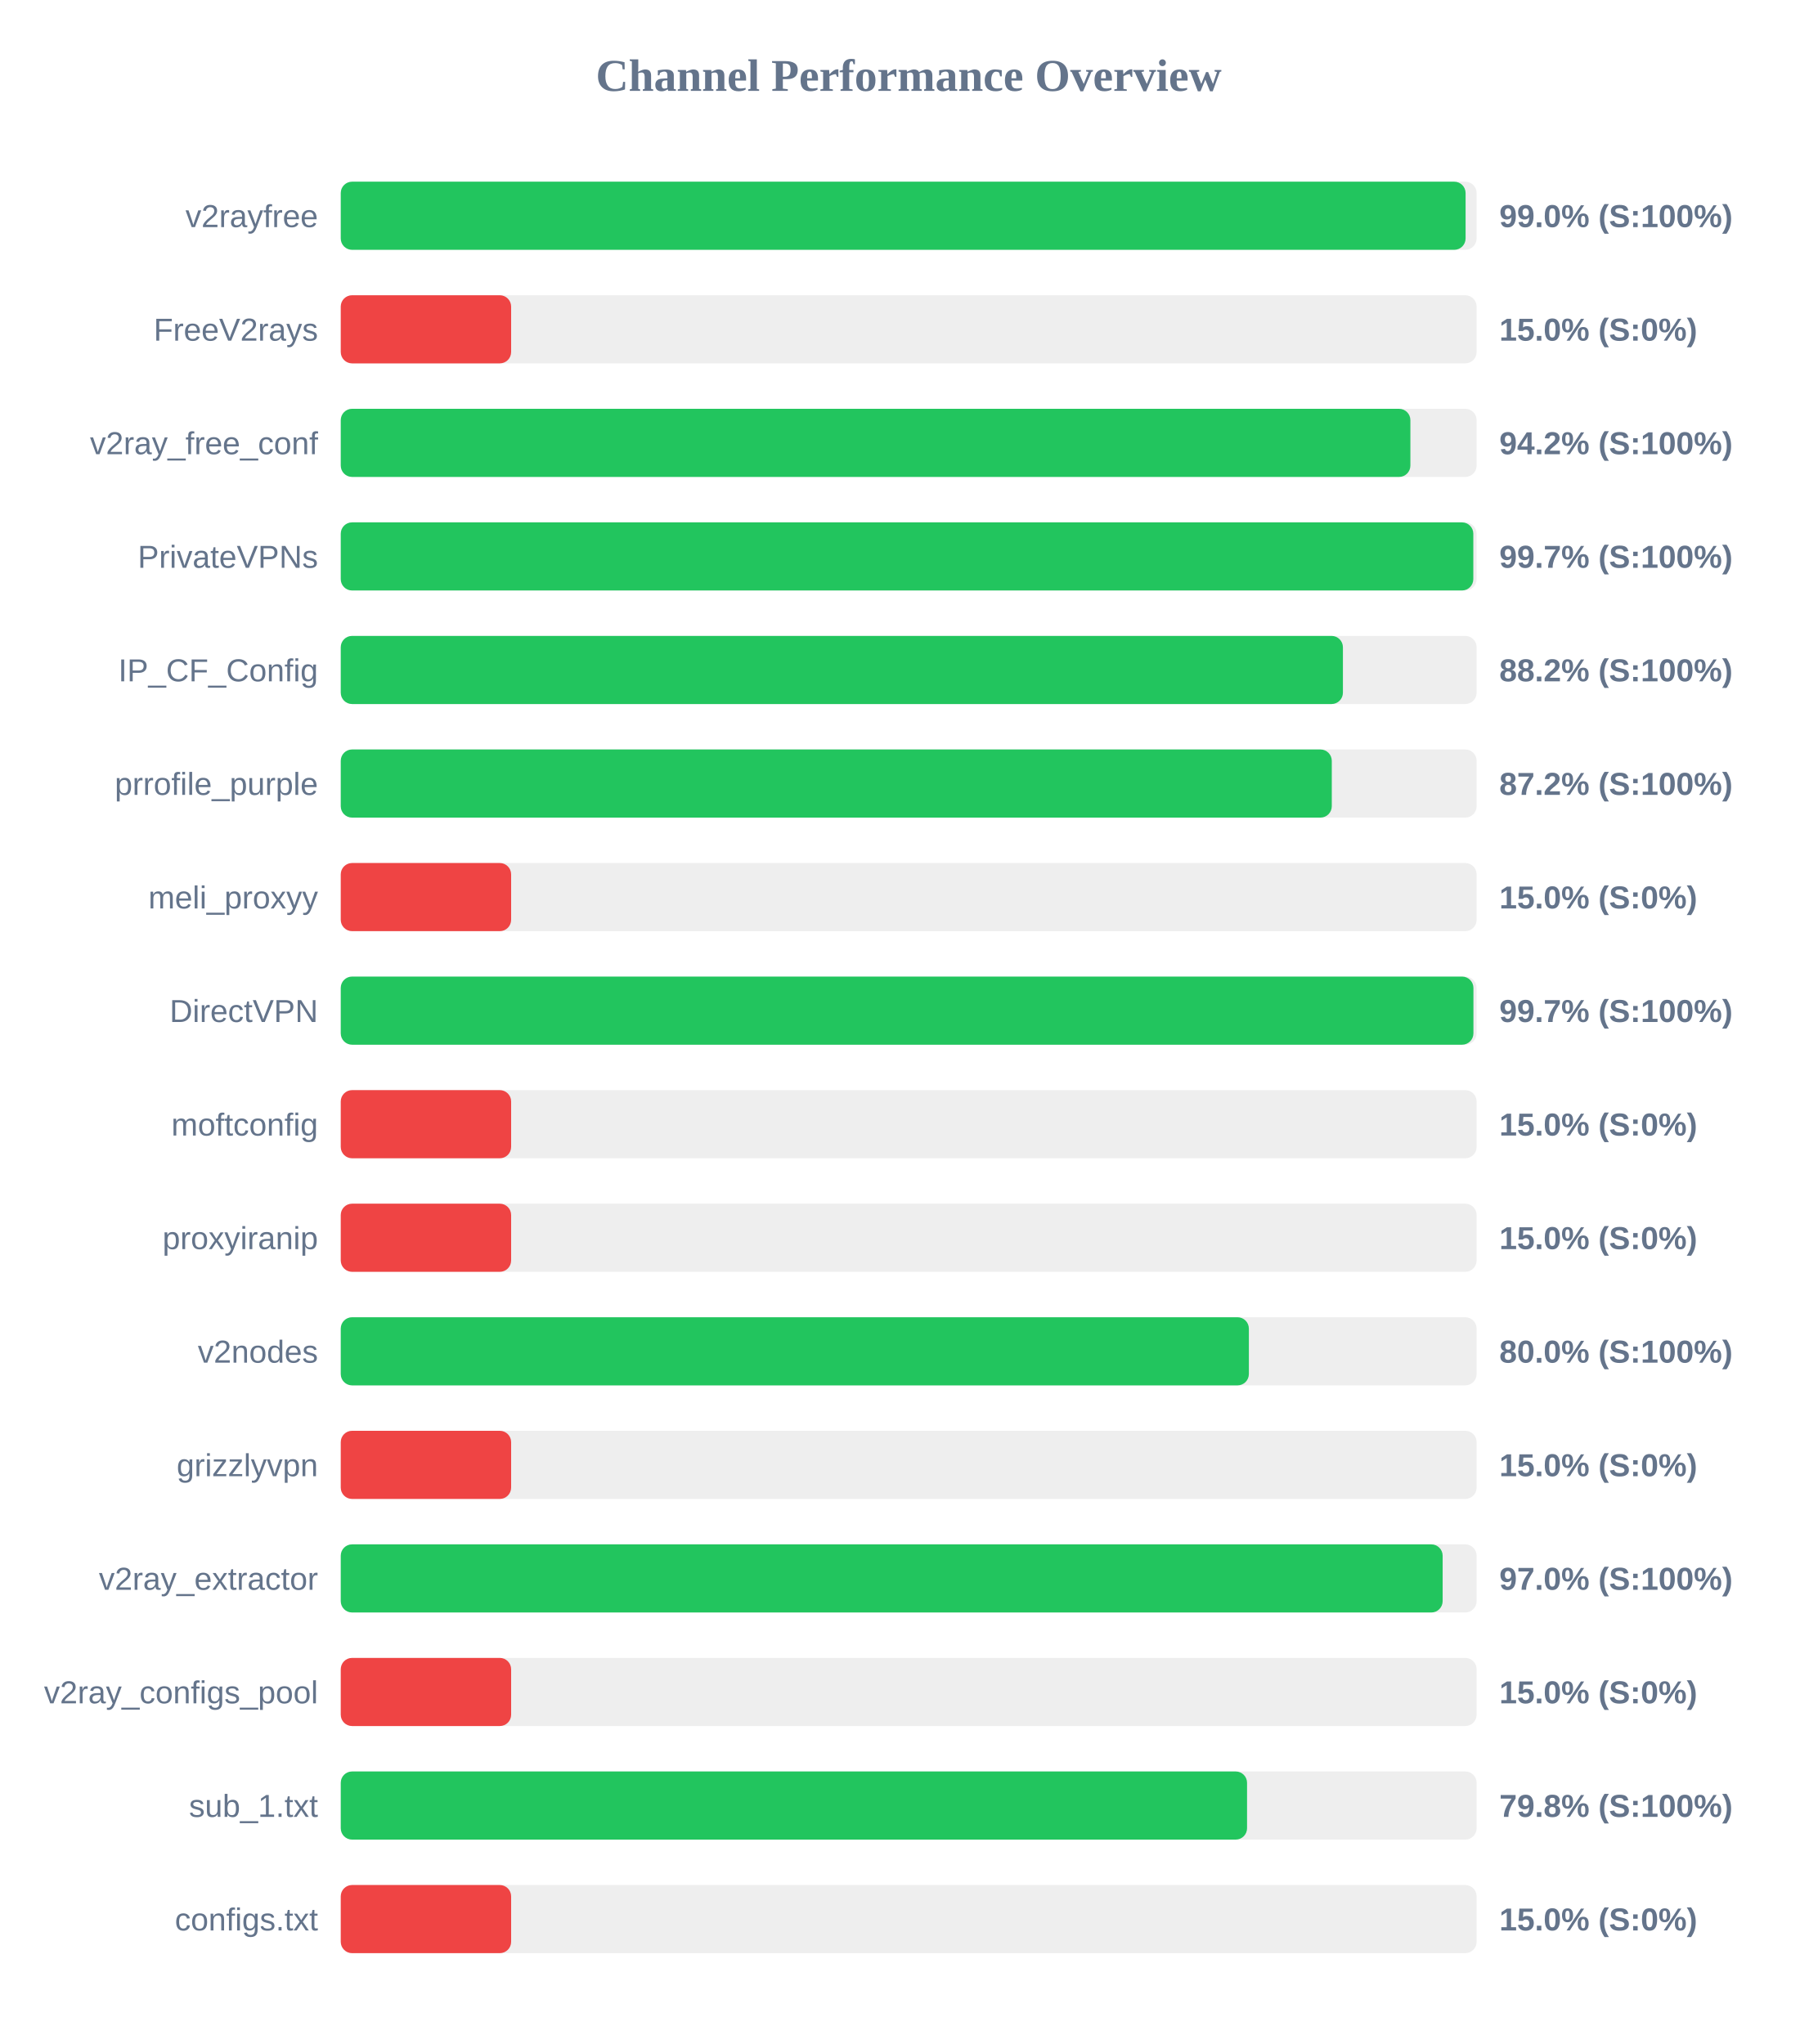
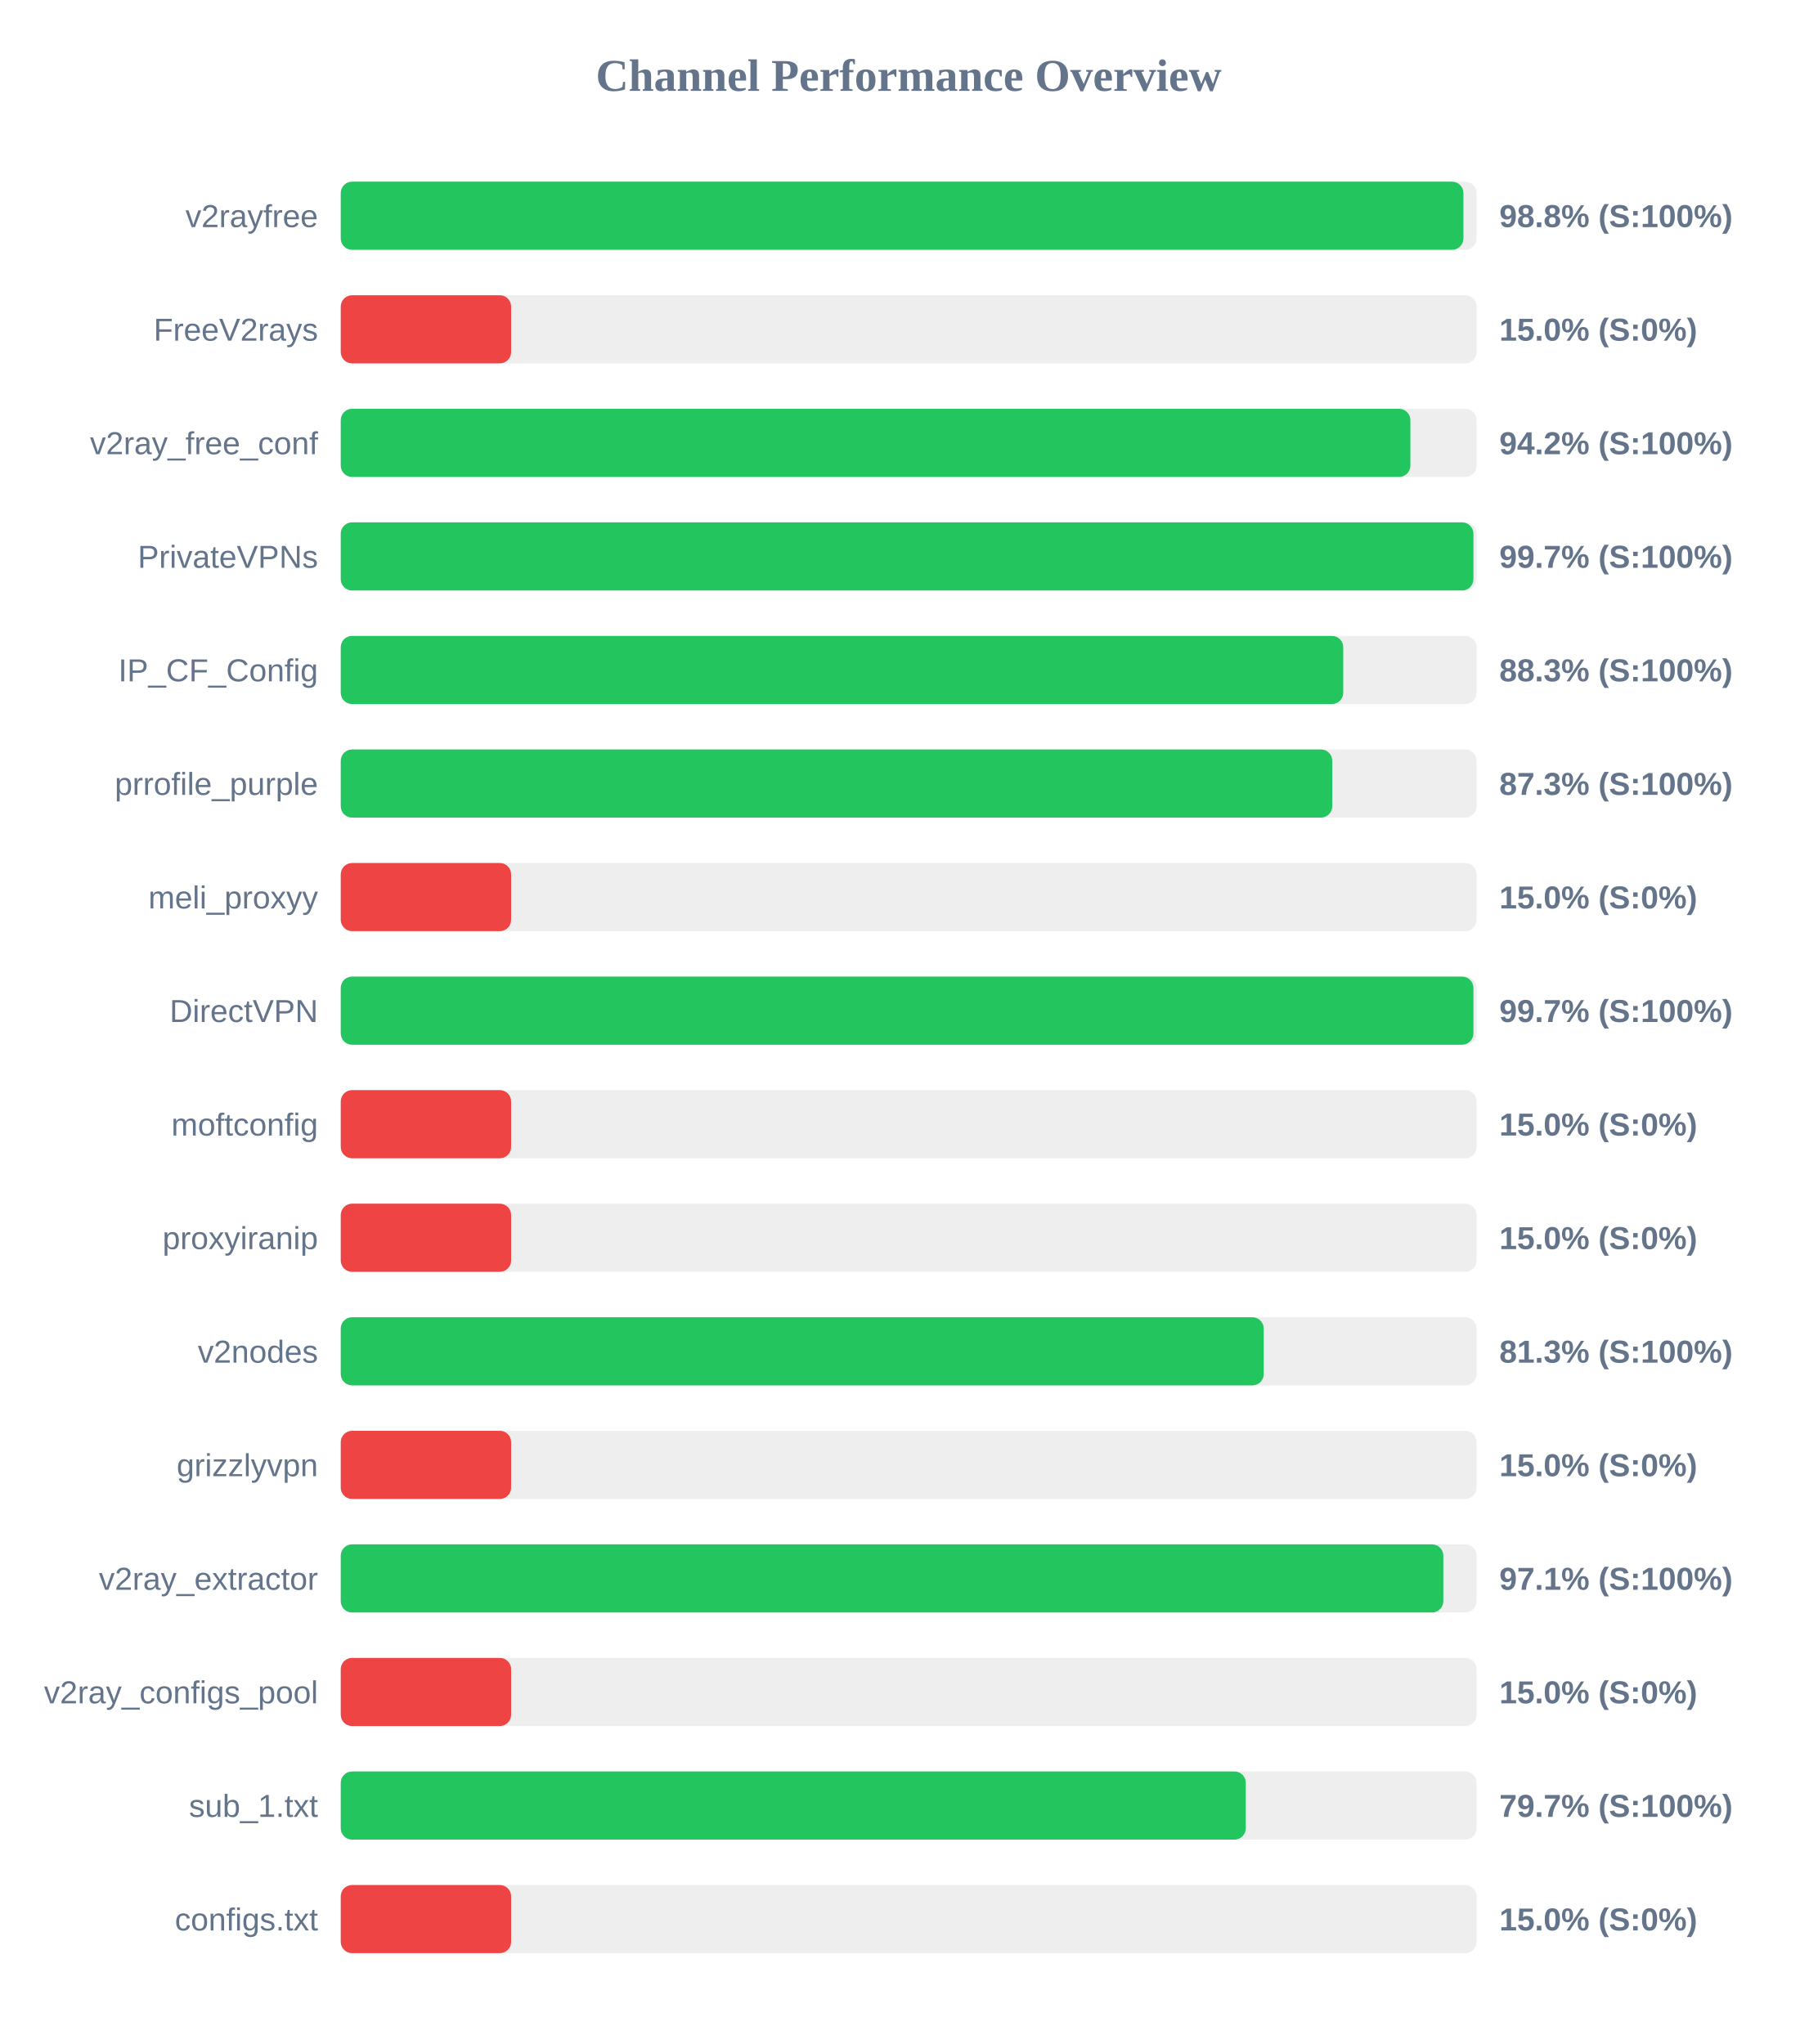
<svg xmlns="http://www.w3.org/2000/svg" width="800" height="900" version="1.1">
  <style>
        .row { font: 14px Arial; fill: #64748b; }
        .score { font: bold 14px Arial; fill: #64748b; }
    </style>
  <text x="400" y="40" text-anchor="middle" font-size="20px" font-weight="bold" fill="#64748b">Channel Performance Overview</text>
  <rect x="150" y="80" width="500" height="30" fill="#eee" rx="5" />
-   <rect x="150" y="80" width="495.15" height="30" fill="#22c55e" rx="5" />
+   <rect x="150" y="80" width="494.2" height="30" fill="#22c55e" rx="5" />
  <text x="140" y="100" text-anchor="end" class="row">v2rayfree</text>
-   <text x="660" y="100" text-anchor="start" class="score">99.0% (S:100%)</text>
+   <text x="660" y="100" text-anchor="start" class="score">98.8% (S:100%)</text>
  <rect x="150" y="130" width="500" height="30" fill="#eee" rx="5" />
  <rect x="150" y="130" width="75.0" height="30" fill="#ef4444" rx="5" />
  <text x="140" y="150" text-anchor="end" class="row">FreeV2rays</text>
  <text x="660" y="150" text-anchor="start" class="score">15.0% (S:0%)</text>
  <rect x="150" y="180" width="500" height="30" fill="#eee" rx="5" />
  <rect x="150" y="180" width="470.85" height="30" fill="#22c55e" rx="5" />
  <text x="140" y="200" text-anchor="end" class="row">v2ray_free_conf</text>
  <text x="660" y="200" text-anchor="start" class="score">94.2% (S:100%)</text>
  <rect x="150" y="230" width="500" height="30" fill="#eee" rx="5" />
-   <rect x="150" y="230" width="498.55" height="30" fill="#22c55e" rx="5" />
+   <rect x="150" y="230" width="498.6" height="30" fill="#22c55e" rx="5" />
  <text x="140" y="250" text-anchor="end" class="row">PrivateVPNs</text>
  <text x="660" y="250" text-anchor="start" class="score">99.7% (S:100%)</text>
  <rect x="150" y="280" width="500" height="30" fill="#eee" rx="5" />
-   <rect x="150" y="280" width="441.15" height="30" fill="#22c55e" rx="5" />
+   <rect x="150" y="280" width="441.3" height="30" fill="#22c55e" rx="5" />
  <text x="140" y="300" text-anchor="end" class="row">IP_CF_Config</text>
-   <text x="660" y="300" text-anchor="start" class="score">88.2% (S:100%)</text>
+   <text x="660" y="300" text-anchor="start" class="score">88.3% (S:100%)</text>
  <rect x="150" y="330" width="500" height="30" fill="#eee" rx="5" />
-   <rect x="150" y="330" width="436.25" height="30" fill="#22c55e" rx="5" />
+   <rect x="150" y="330" width="436.45" height="30" fill="#22c55e" rx="5" />
  <text x="140" y="350" text-anchor="end" class="row">prrofile_purple</text>
-   <text x="660" y="350" text-anchor="start" class="score">87.2% (S:100%)</text>
+   <text x="660" y="350" text-anchor="start" class="score">87.3% (S:100%)</text>
  <rect x="150" y="380" width="500" height="30" fill="#eee" rx="5" />
  <rect x="150" y="380" width="75.0" height="30" fill="#ef4444" rx="5" />
  <text x="140" y="400" text-anchor="end" class="row">meli_proxyy</text>
  <text x="660" y="400" text-anchor="start" class="score">15.0% (S:0%)</text>
  <rect x="150" y="430" width="500" height="30" fill="#eee" rx="5" />
  <rect x="150" y="430" width="498.6" height="30" fill="#22c55e" rx="5" />
  <text x="140" y="450" text-anchor="end" class="row">DirectVPN</text>
  <text x="660" y="450" text-anchor="start" class="score">99.7% (S:100%)</text>
  <rect x="150" y="480" width="500" height="30" fill="#eee" rx="5" />
  <rect x="150" y="480" width="75.0" height="30" fill="#ef4444" rx="5" />
  <text x="140" y="500" text-anchor="end" class="row">moftconfig</text>
  <text x="660" y="500" text-anchor="start" class="score">15.0% (S:0%)</text>
  <rect x="150" y="530" width="500" height="30" fill="#eee" rx="5" />
  <rect x="150" y="530" width="75.0" height="30" fill="#ef4444" rx="5" />
  <text x="140" y="550" text-anchor="end" class="row">proxyiranip</text>
  <text x="660" y="550" text-anchor="start" class="score">15.0% (S:0%)</text>
  <rect x="150" y="580" width="500" height="30" fill="#eee" rx="5" />
-   <rect x="150" y="580" width="399.75" height="30" fill="#22c55e" rx="5" />
+   <rect x="150" y="580" width="406.3" height="30" fill="#22c55e" rx="5" />
  <text x="140" y="600" text-anchor="end" class="row">v2nodes</text>
-   <text x="660" y="600" text-anchor="start" class="score">80.0% (S:100%)</text>
+   <text x="660" y="600" text-anchor="start" class="score">81.3% (S:100%)</text>
  <rect x="150" y="630" width="500" height="30" fill="#eee" rx="5" />
  <rect x="150" y="630" width="75.0" height="30" fill="#ef4444" rx="5" />
  <text x="140" y="650" text-anchor="end" class="row">grizzlyvpn</text>
  <text x="660" y="650" text-anchor="start" class="score">15.0% (S:0%)</text>
  <rect x="150" y="680" width="500" height="30" fill="#eee" rx="5" />
-   <rect x="150" y="680" width="485.05" height="30" fill="#22c55e" rx="5" />
+   <rect x="150" y="680" width="485.35" height="30" fill="#22c55e" rx="5" />
  <text x="140" y="700" text-anchor="end" class="row">v2ray_extractor</text>
-   <text x="660" y="700" text-anchor="start" class="score">97.0% (S:100%)</text>
+   <text x="660" y="700" text-anchor="start" class="score">97.1% (S:100%)</text>
  <rect x="150" y="730" width="500" height="30" fill="#eee" rx="5" />
  <rect x="150" y="730" width="75.0" height="30" fill="#ef4444" rx="5" />
  <text x="140" y="750" text-anchor="end" class="row">v2ray_configs_pool</text>
  <text x="660" y="750" text-anchor="start" class="score">15.0% (S:0%)</text>
  <rect x="150" y="780" width="500" height="30" fill="#eee" rx="5" />
-   <rect x="150" y="780" width="398.95" height="30" fill="#22c55e" rx="5" />
+   <rect x="150" y="780" width="398.4" height="30" fill="#22c55e" rx="5" />
  <text x="140" y="800" text-anchor="end" class="row">sub_1.txt</text>
-   <text x="660" y="800" text-anchor="start" class="score">79.8% (S:100%)</text>
+   <text x="660" y="800" text-anchor="start" class="score">79.7% (S:100%)</text>
  <rect x="150" y="830" width="500" height="30" fill="#eee" rx="5" />
  <rect x="150" y="830" width="75.0" height="30" fill="#ef4444" rx="5" />
  <text x="140" y="850" text-anchor="end" class="row">configs.txt</text>
  <text x="660" y="850" text-anchor="start" class="score">15.0% (S:0%)</text>
</svg>
